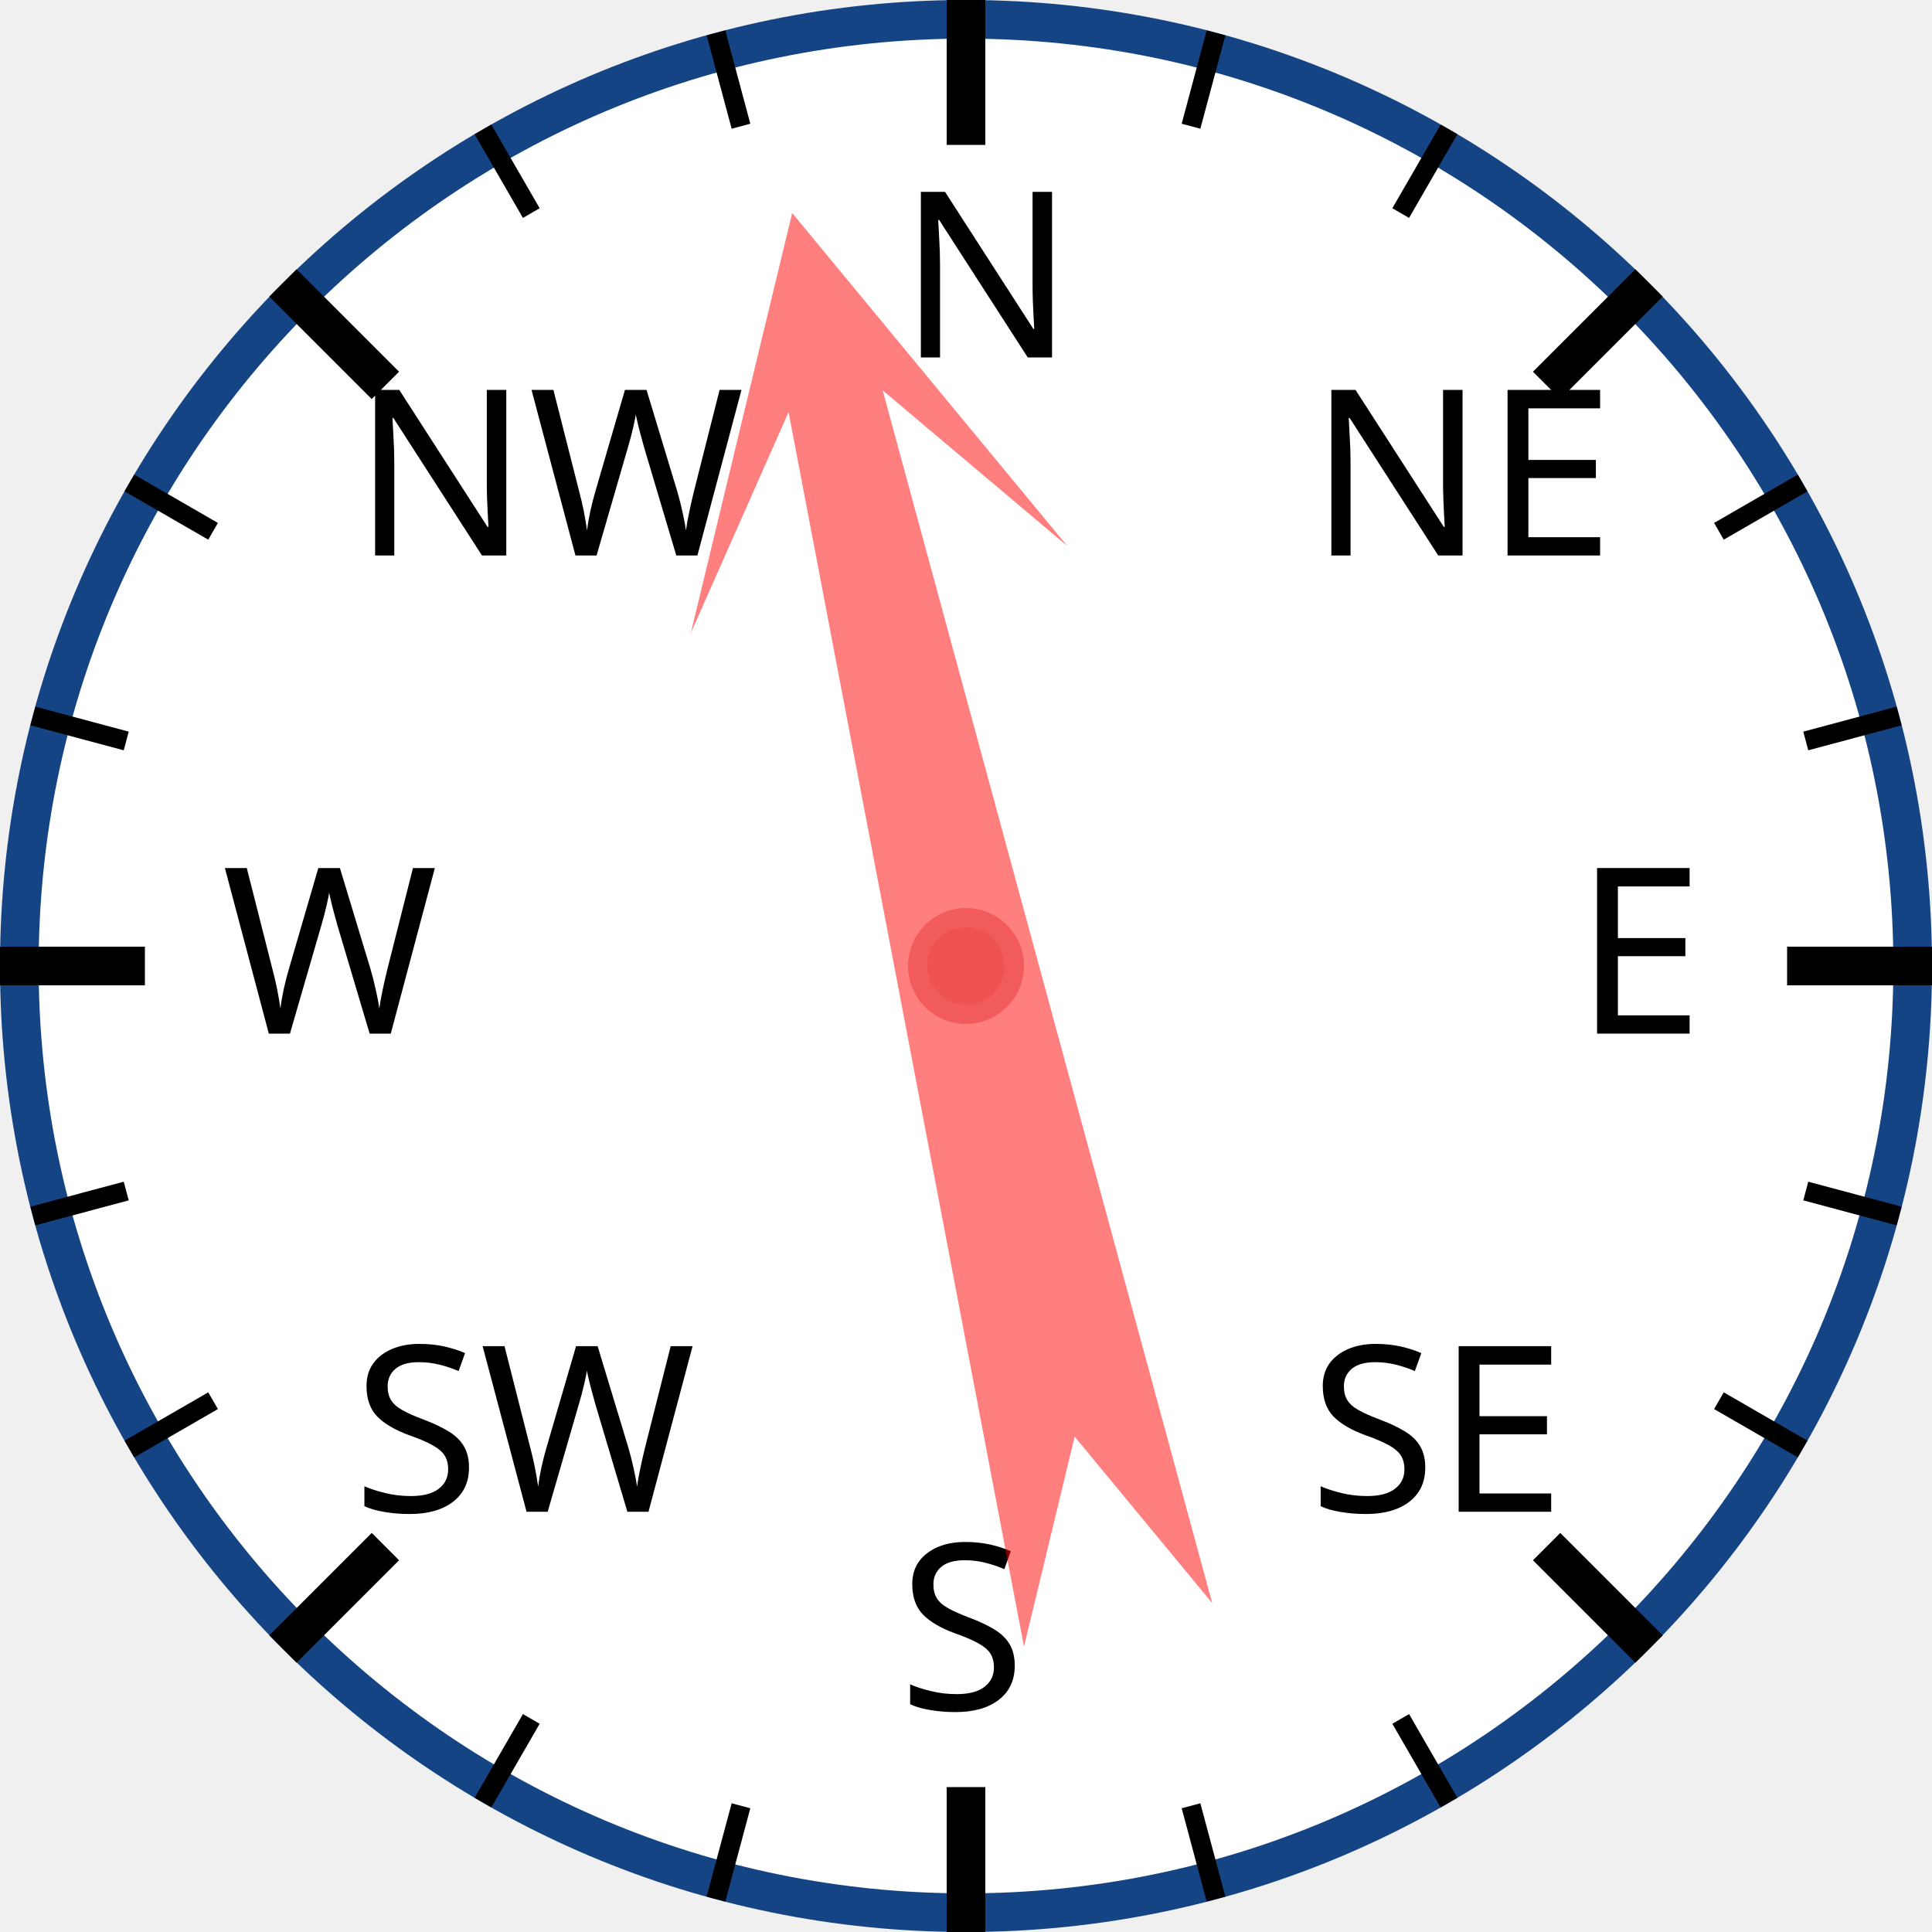
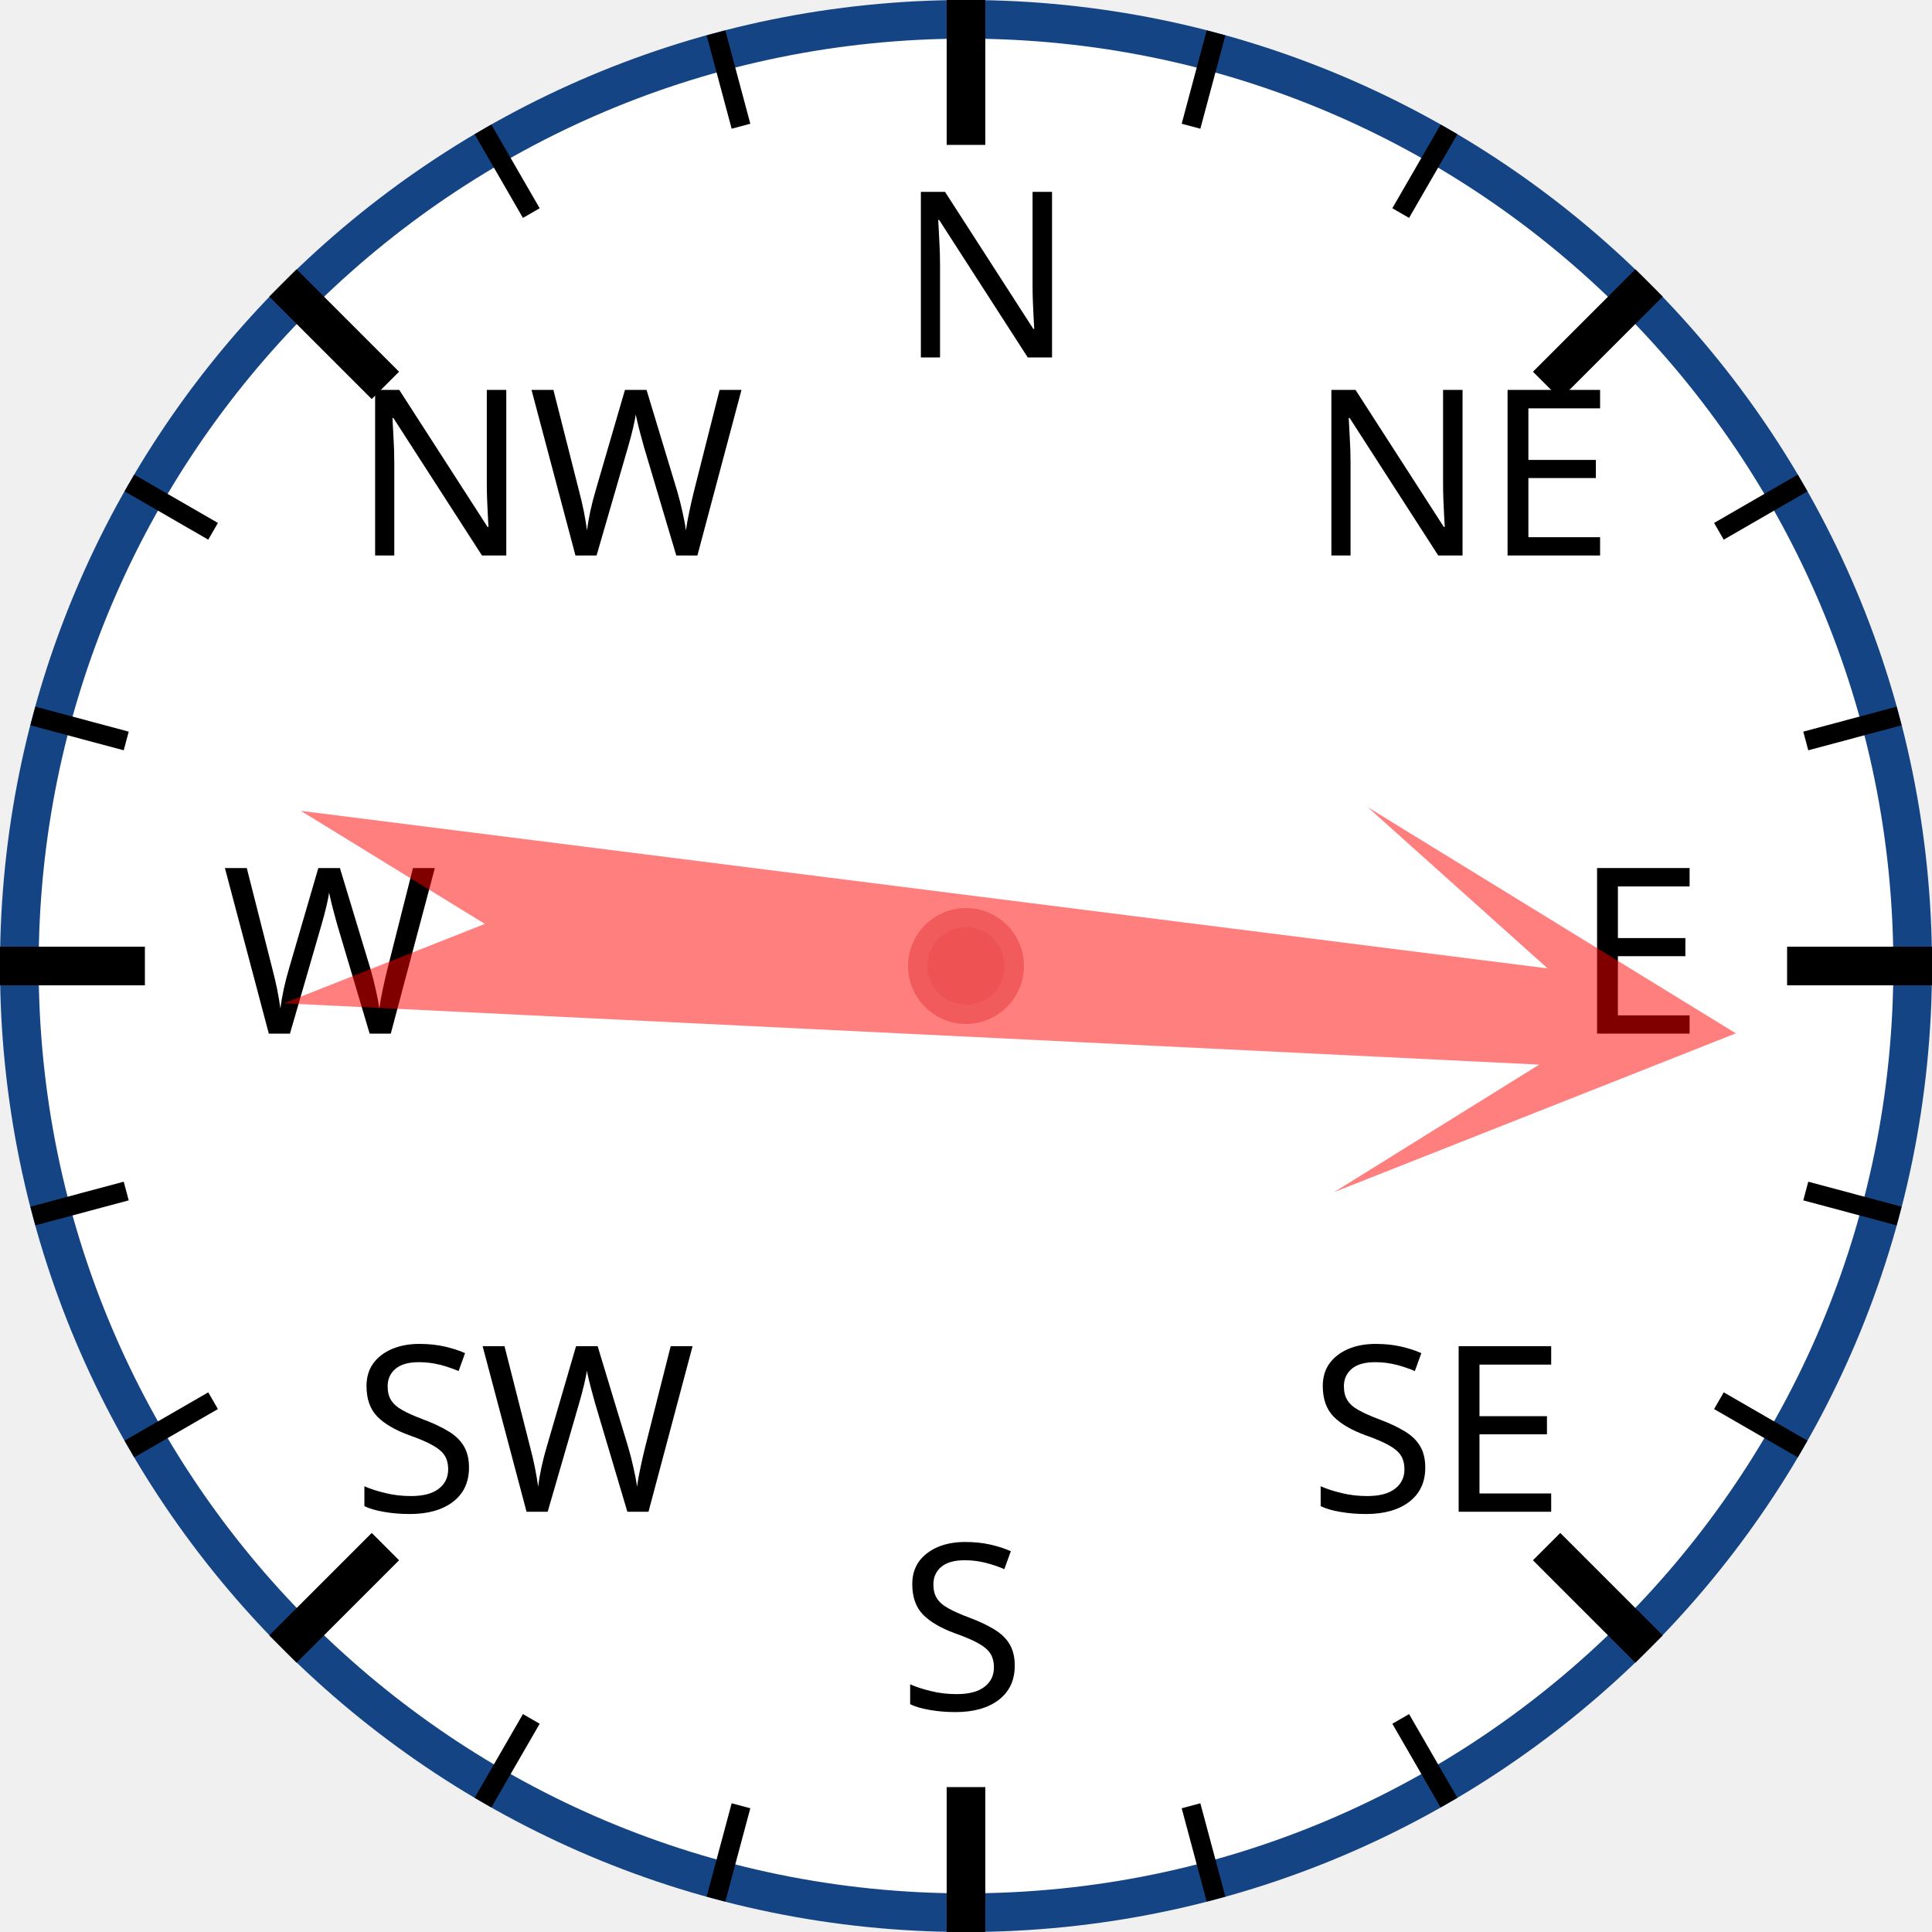
<svg xmlns="http://www.w3.org/2000/svg" width="120px" height="120px" viewBox="0 0 200 200">
  <circle cx="100" cy="100" r="98" style="fill: white; stroke: #154485; stroke-width: 4;" />
  <text x="93.0" y="37.0" style="font-family: sans-serif; font-size: 18pt;">N</text>
  <line x1="100.0" y1="0.0" x2="100.0" y2="15.0" style="stroke: black; stroke-width: 4;" />
  <line x1="74.118" y1="3.407" x2="76.706" y2="13.067" style="stroke: black; stroke-width: 2;" />
  <line x1="50" y1="13.397" x2="55" y2="22.058" style="stroke: black; stroke-width: 2;" />
  <text x="36.503" y="57.503" style="font-family: sans-serif; font-size: 18pt;">NW</text>
  <line x1="29.289" y1="29.289" x2="39.896" y2="39.896" style="stroke: black; stroke-width: 4;" />
  <line x1="13.397" y1="50" x2="22.058" y2="55" style="stroke: black; stroke-width: 2;" />
  <line x1="3.407" y1="74.118" x2="13.067" y2="76.706" style="stroke: black; stroke-width: 2;" />
  <text x="23.0" y="107.0" style="font-family: sans-serif; font-size: 18pt;">W</text>
  <line x1="0.0" y1="100.0" x2="15.0" y2="100.0" style="stroke: black; stroke-width: 4;" />
  <line x1="3.407" y1="125.882" x2="13.067" y2="123.294" style="stroke: black; stroke-width: 2;" />
  <line x1="13.397" y1="150" x2="22.058" y2="145" style="stroke: black; stroke-width: 2;" />
  <text x="36.503" y="156.497" style="font-family: sans-serif; font-size: 18pt;">SW</text>
  <line x1="29.289" y1="170.711" x2="39.896" y2="160.104" style="stroke: black; stroke-width: 4;" />
  <line x1="50" y1="186.603" x2="55" y2="177.942" style="stroke: black; stroke-width: 2;" />
  <line x1="74.118" y1="196.593" x2="76.706" y2="186.933" style="stroke: black; stroke-width: 2;" />
  <text x="93" y="177.0" style="font-family: sans-serif; font-size: 18pt;">S</text>
  <line x1="100" y1="200.0" x2="100" y2="185.0" style="stroke: black; stroke-width: 4;" />
  <line x1="125.882" y1="196.593" x2="123.294" y2="186.933" style="stroke: black; stroke-width: 2;" />
  <line x1="150.0" y1="186.603" x2="145.0" y2="177.942" style="stroke: black; stroke-width: 2;" />
  <text x="135.497" y="156.497" style="font-family: sans-serif; font-size: 18pt;">SE</text>
  <line x1="170.711" y1="170.711" x2="160.104" y2="160.104" style="stroke: black; stroke-width: 4;" />
  <line x1="186.603" y1="150" x2="177.942" y2="145" style="stroke: black; stroke-width: 2;" />
  <line x1="196.593" y1="125.882" x2="186.933" y2="123.294" style="stroke: black; stroke-width: 2;" />
  <text x="163.0" y="107" style="font-family: sans-serif; font-size: 18pt;">E</text>
  <line x1="200.0" y1="100" x2="185.0" y2="100" style="stroke: black; stroke-width: 4;" />
  <line x1="196.593" y1="74.118" x2="186.933" y2="76.706" style="stroke: black; stroke-width: 2;" />
  <line x1="186.603" y1="50" x2="177.942" y2="55" style="stroke: black; stroke-width: 2;" />
  <text x="135.497" y="57.503" style="font-family: sans-serif; font-size: 18pt;">NE</text>
  <line x1="170.711" y1="29.289" x2="160.104" y2="39.896" style="stroke: black; stroke-width: 4;" />
  <line x1="150" y1="13.397" x2="145" y2="22.058" style="stroke: black; stroke-width: 2;" />
  <line x1="125.882" y1="3.407" x2="123.294" y2="13.067" style="stroke: black; stroke-width: 2;" />
-   <polygon points="100 20 120 60 105 40 110 170 100 150 90 170 95 40 80 60" style="fill: red; fill-opacity: 0.5;" transform="rotate(347,100,100)" />
+   <polygon points="100 20 120 60 105 40 110 170 100 150 90 170 95 40 80 60" style="fill: red; fill-opacity: 0.5;" transform="rotate(95,100,100)" />
  <circle cx="100" cy="100" r="5" style="fill: #EE5252; stroke: #F25B5B; stroke-width: 2;" />
</svg>
